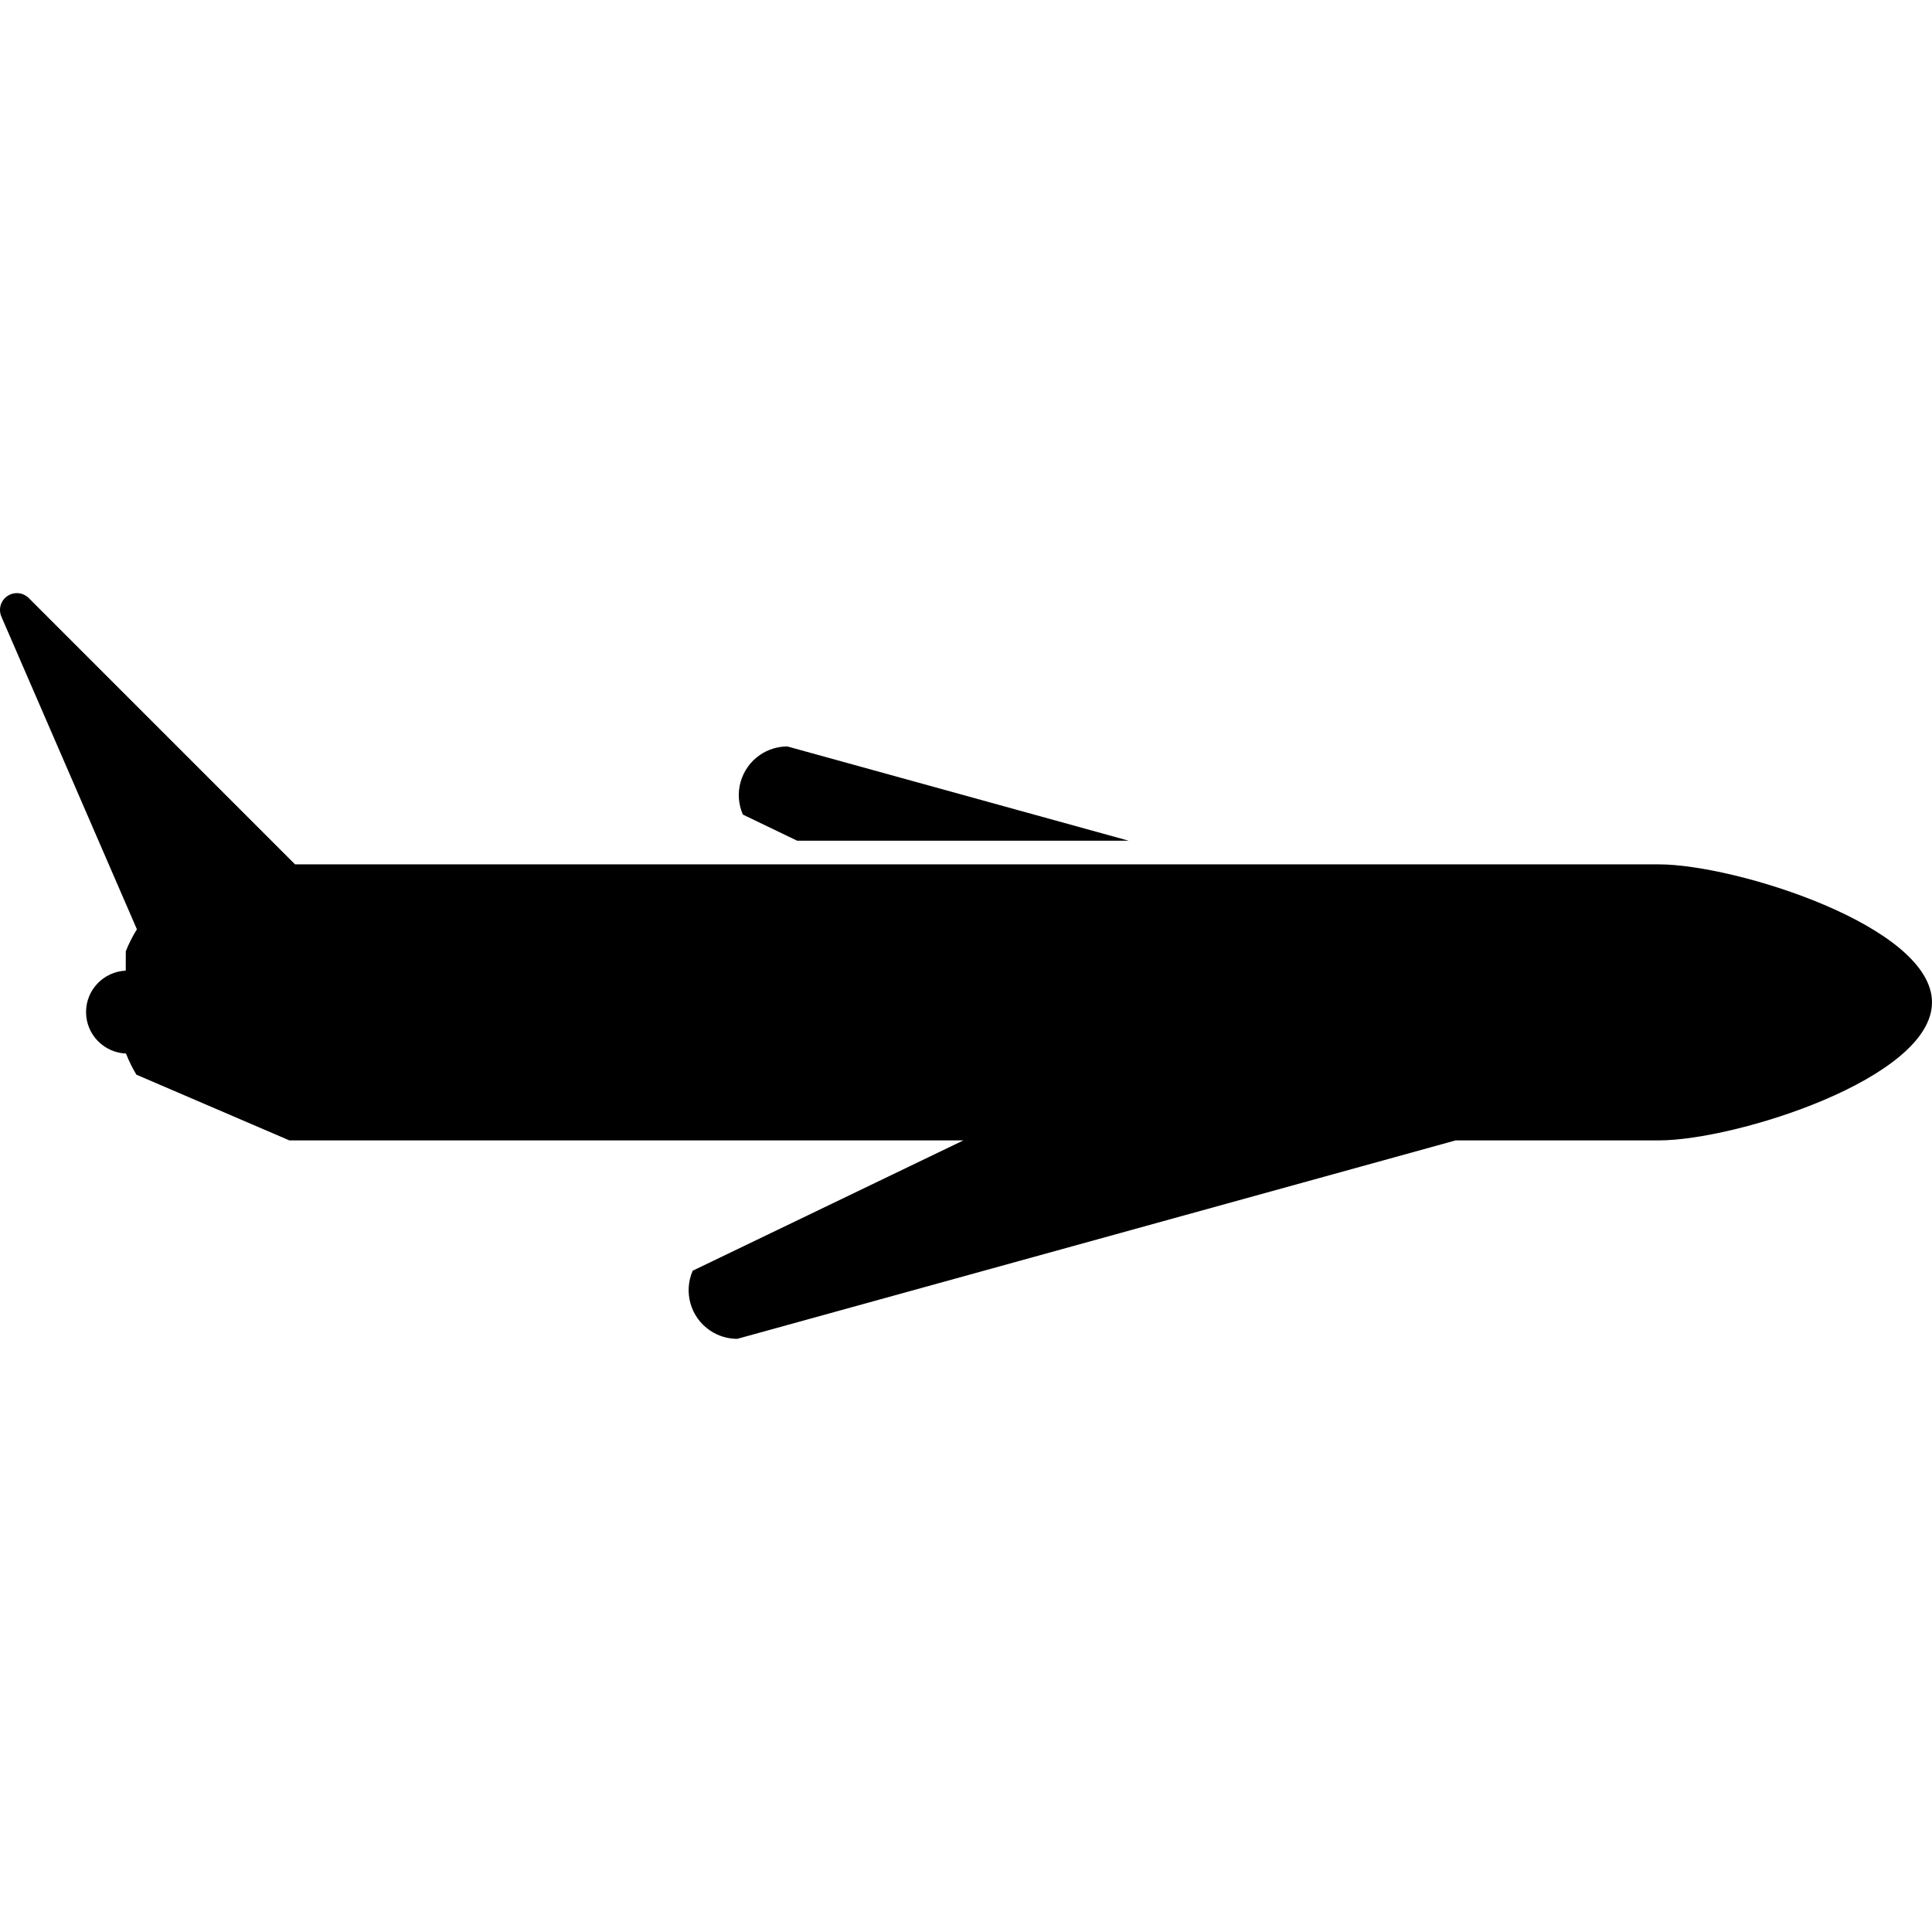
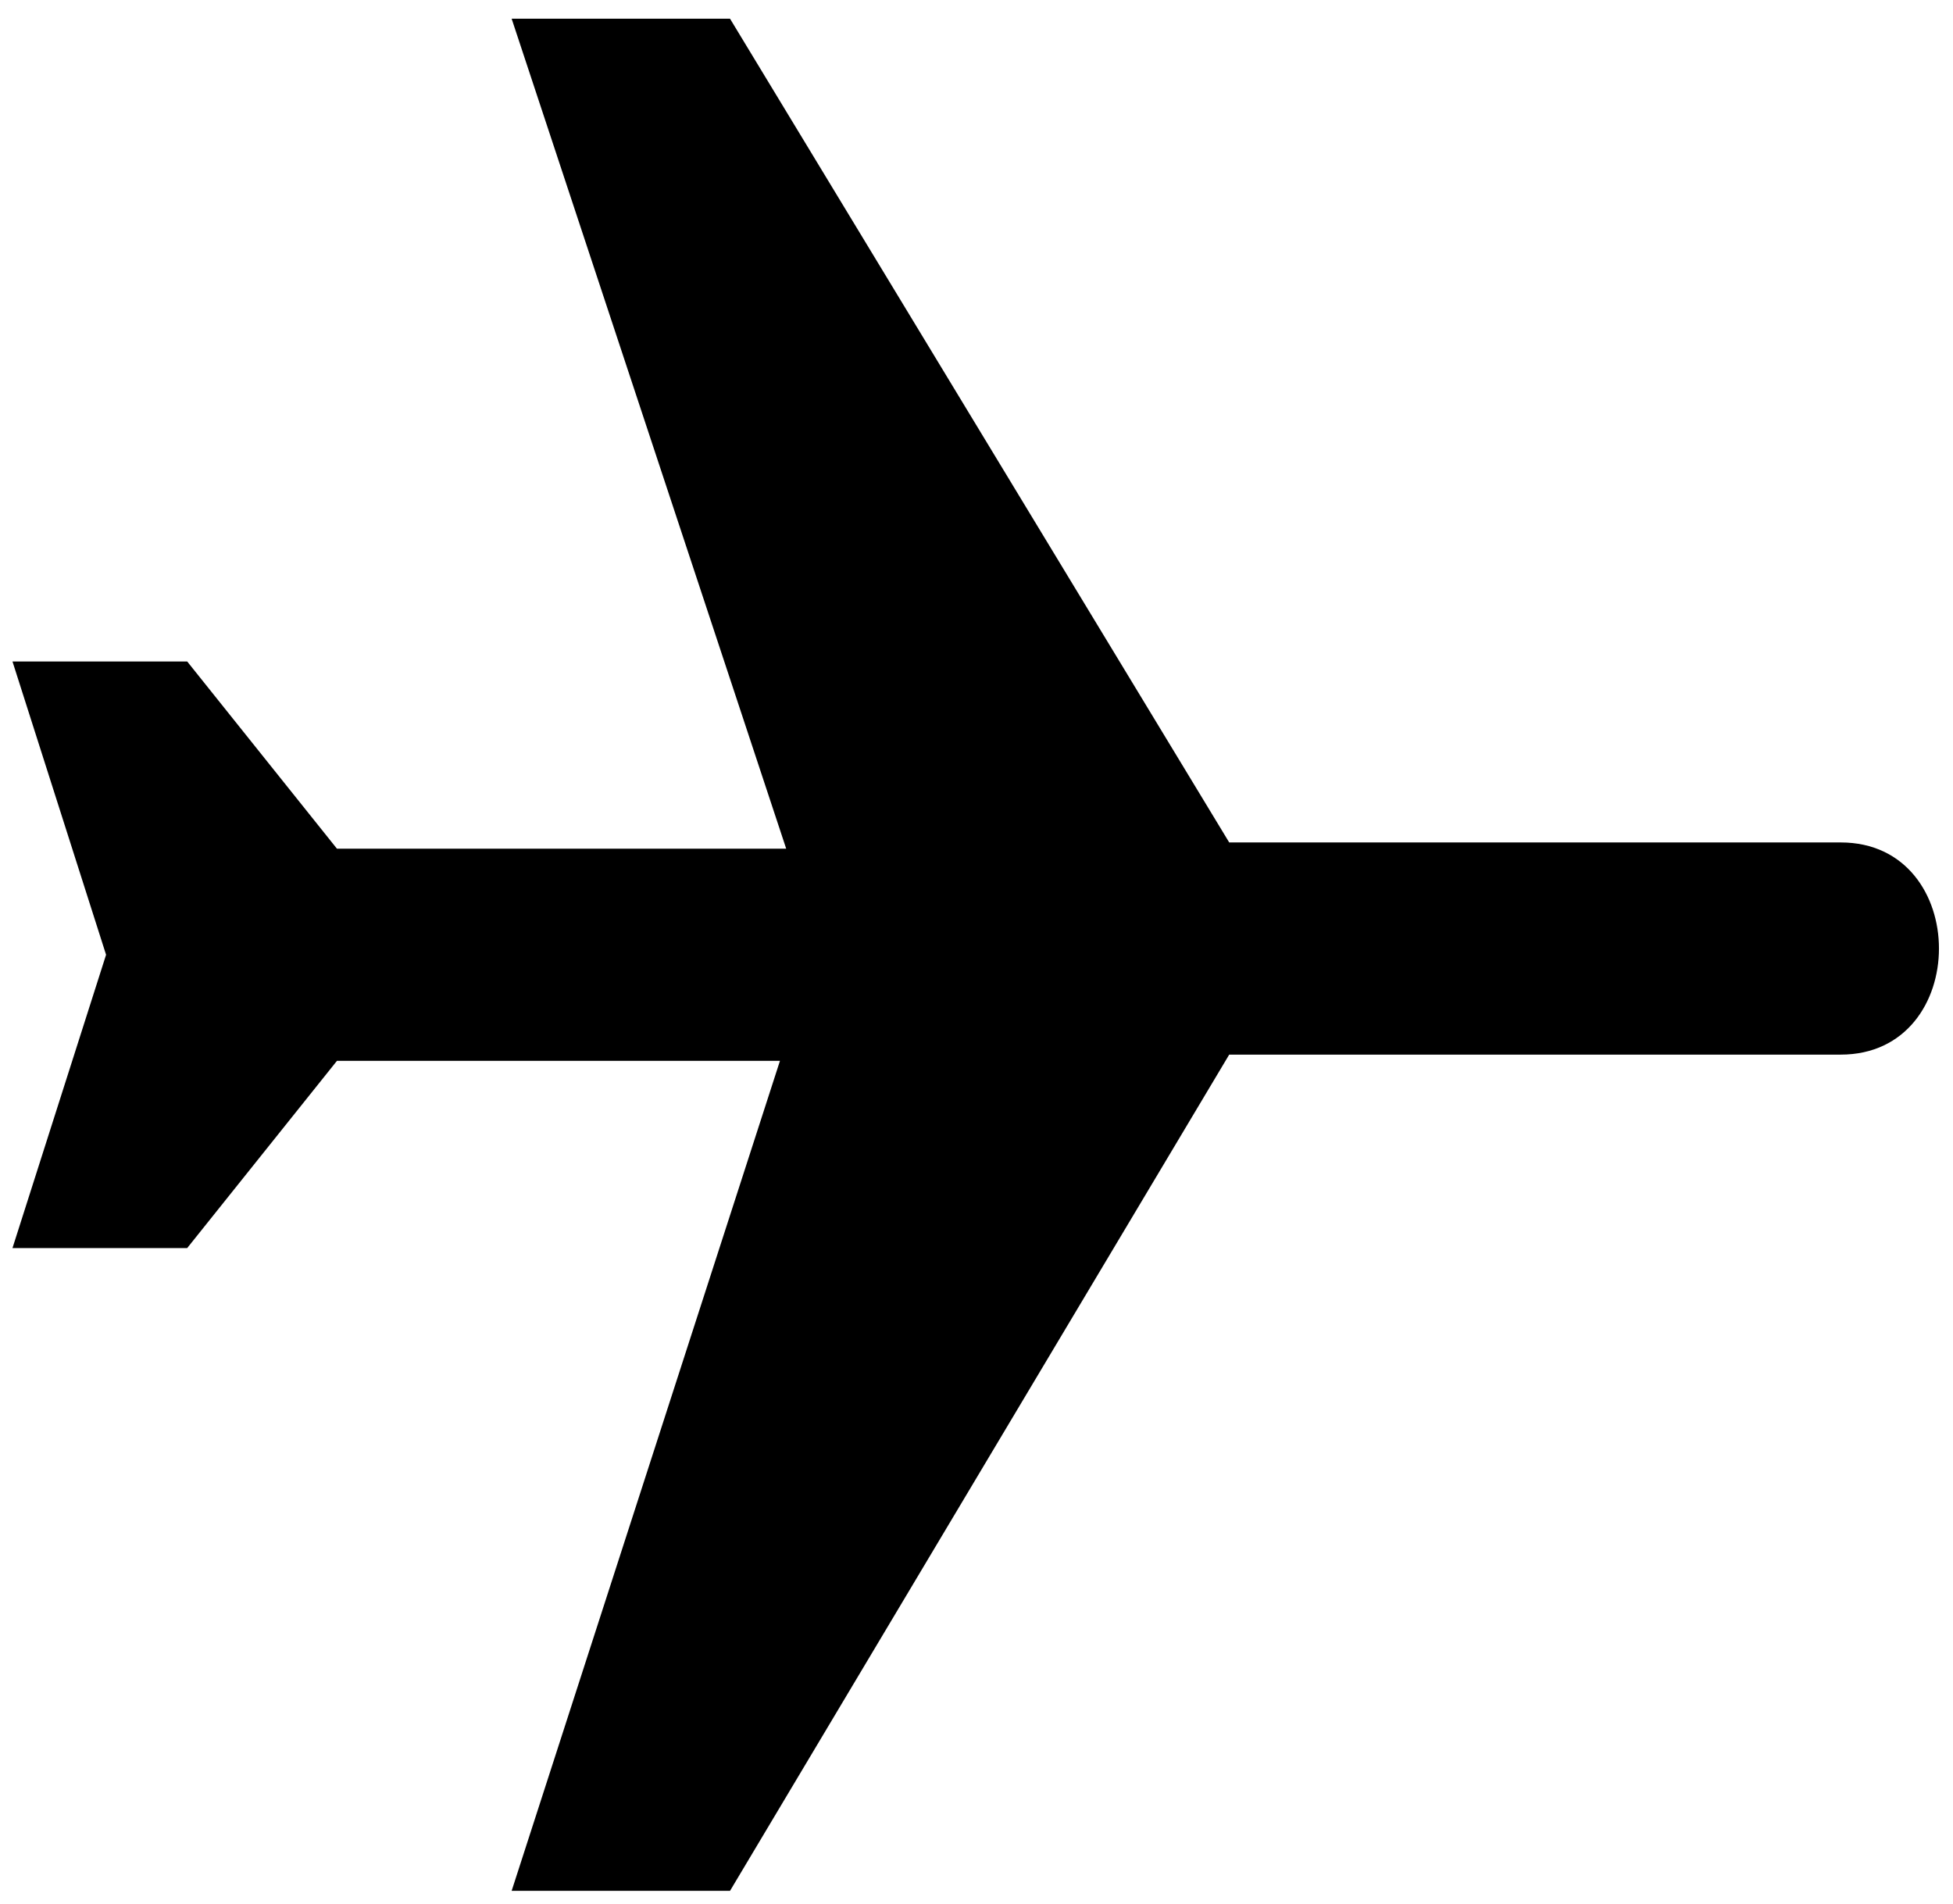
- <svg xmlns="http://www.w3.org/2000/svg" version="1.1" id="Capa_1" x="0px" y="0px" width="495.526px" height="495.525px" viewBox="0 0 495.526 495.525" style="enable-background:new 0 0 495.526 495.525;" xml:space="preserve">
-   <g>
-     <g>
-       <path d="M425.475,221.694h-78.287H220.093H75.674L7.381,153.396c-1.47-1.464-3.769-1.688-5.486-0.518    c-1.722,1.166-2.364,3.385-1.536,5.289l34.755,80.184c-1.107,1.765-2.06,3.649-2.845,5.622l-0.022,4.979    c-5.655,0.267-10.175,4.895-10.175,10.624c0,5.746,4.55,10.397,10.235,10.639c0.752,1.882,1.631,3.698,2.678,5.422l39.246,16.859    h172.862l-69.422,33.418c-2.404,5.482-0.56,11.924,4.386,15.3c2.128,1.466,4.593,2.167,7.025,2.183l184.265-50.905h52.127    c19.555,0,70.051-15.847,70.051-35.41C495.531,237.532,445.03,221.694,425.475,221.694z" />
-       <path d="M204.454,215.626h85.024l-87.526-24.174c-2.439,0-4.893,0.717-7.03,2.173c-4.947,3.385-6.791,9.822-4.386,15.303    L204.454,215.626z" />
-     </g>
-   </g>
-   <g>
- </g>
-   <g>
- </g>
-   <g>
- </g>
-   <g>
- </g>
-   <g>
- </g>
-   <g>
- </g>
-   <g>
- </g>
-   <g>
- </g>
-   <g>
- </g>
-   <g>
- </g>
-   <g>
- </g>
-   <g>
- </g>
-   <g>
- </g>
-   <g>
- </g>
-   <g>
- </g>
+ <svg xmlns="http://www.w3.org/2000/svg" width="313" height="305">
+   <path d="m2,106h28l24,30h72l-44,-133h35l80,132h98c21,0 21,34 0,34l-98,0 -80,134h-35l43,-133h-71l-24,30h-28l15,-47" />
</svg>
